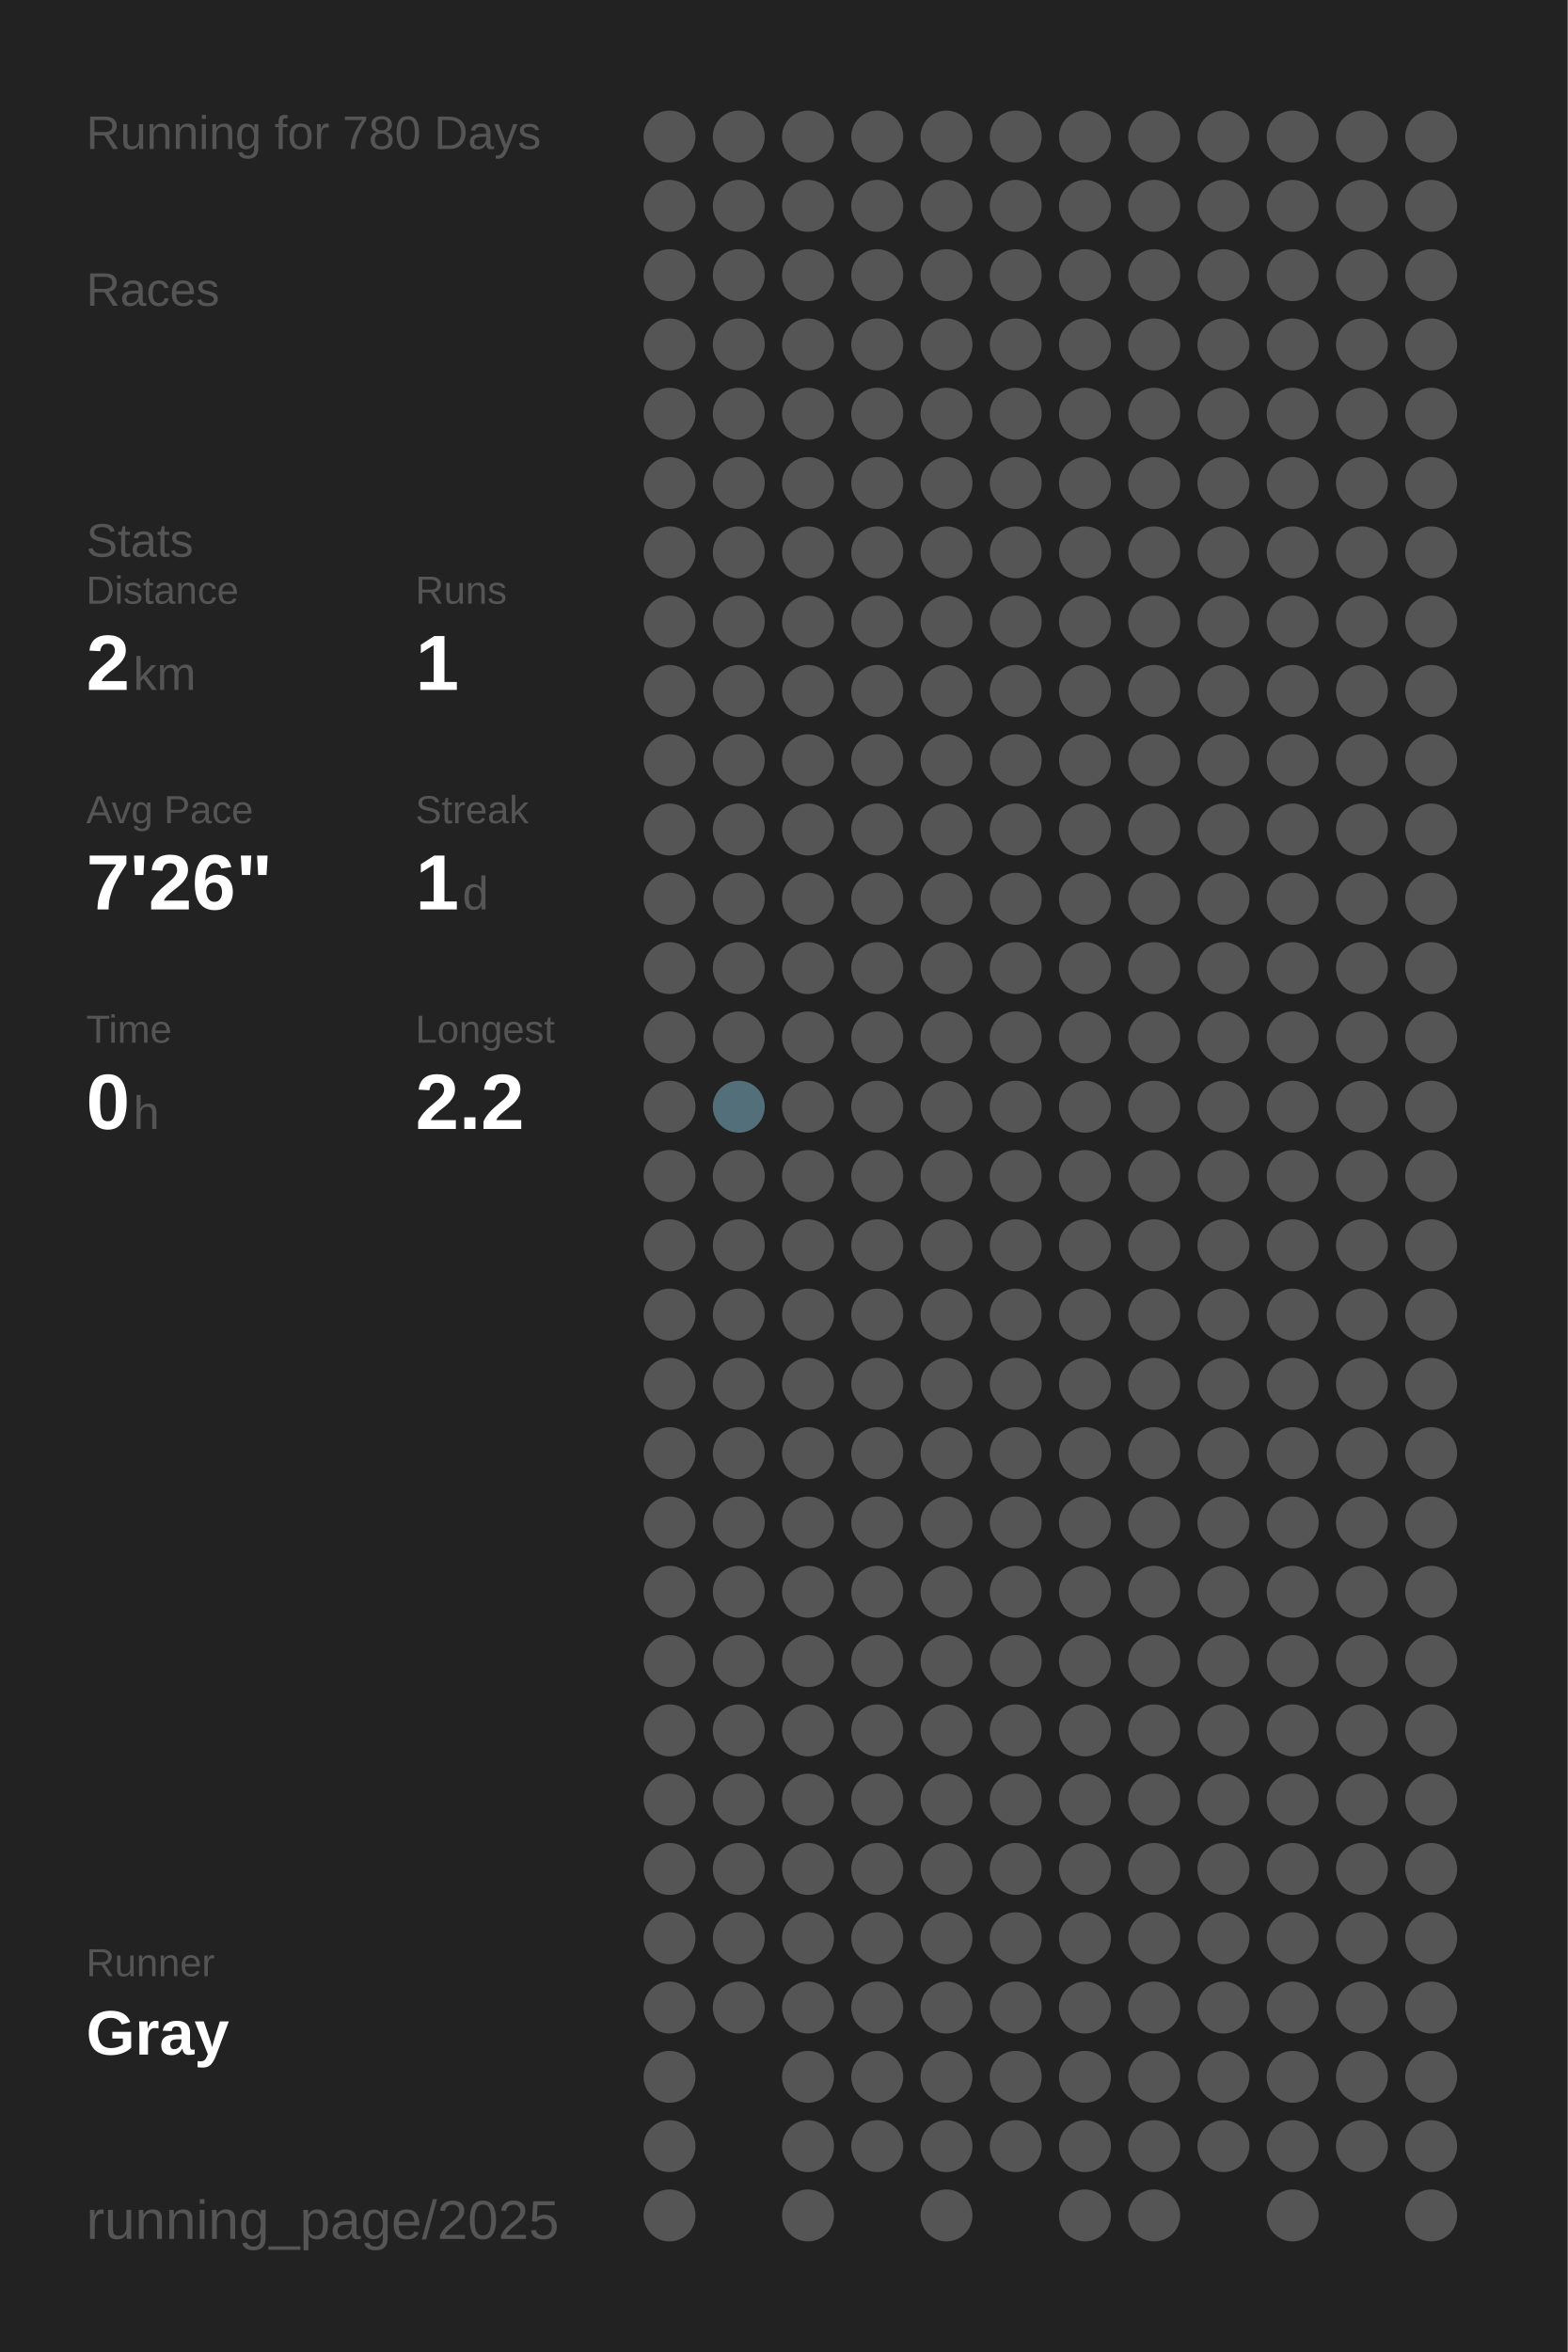
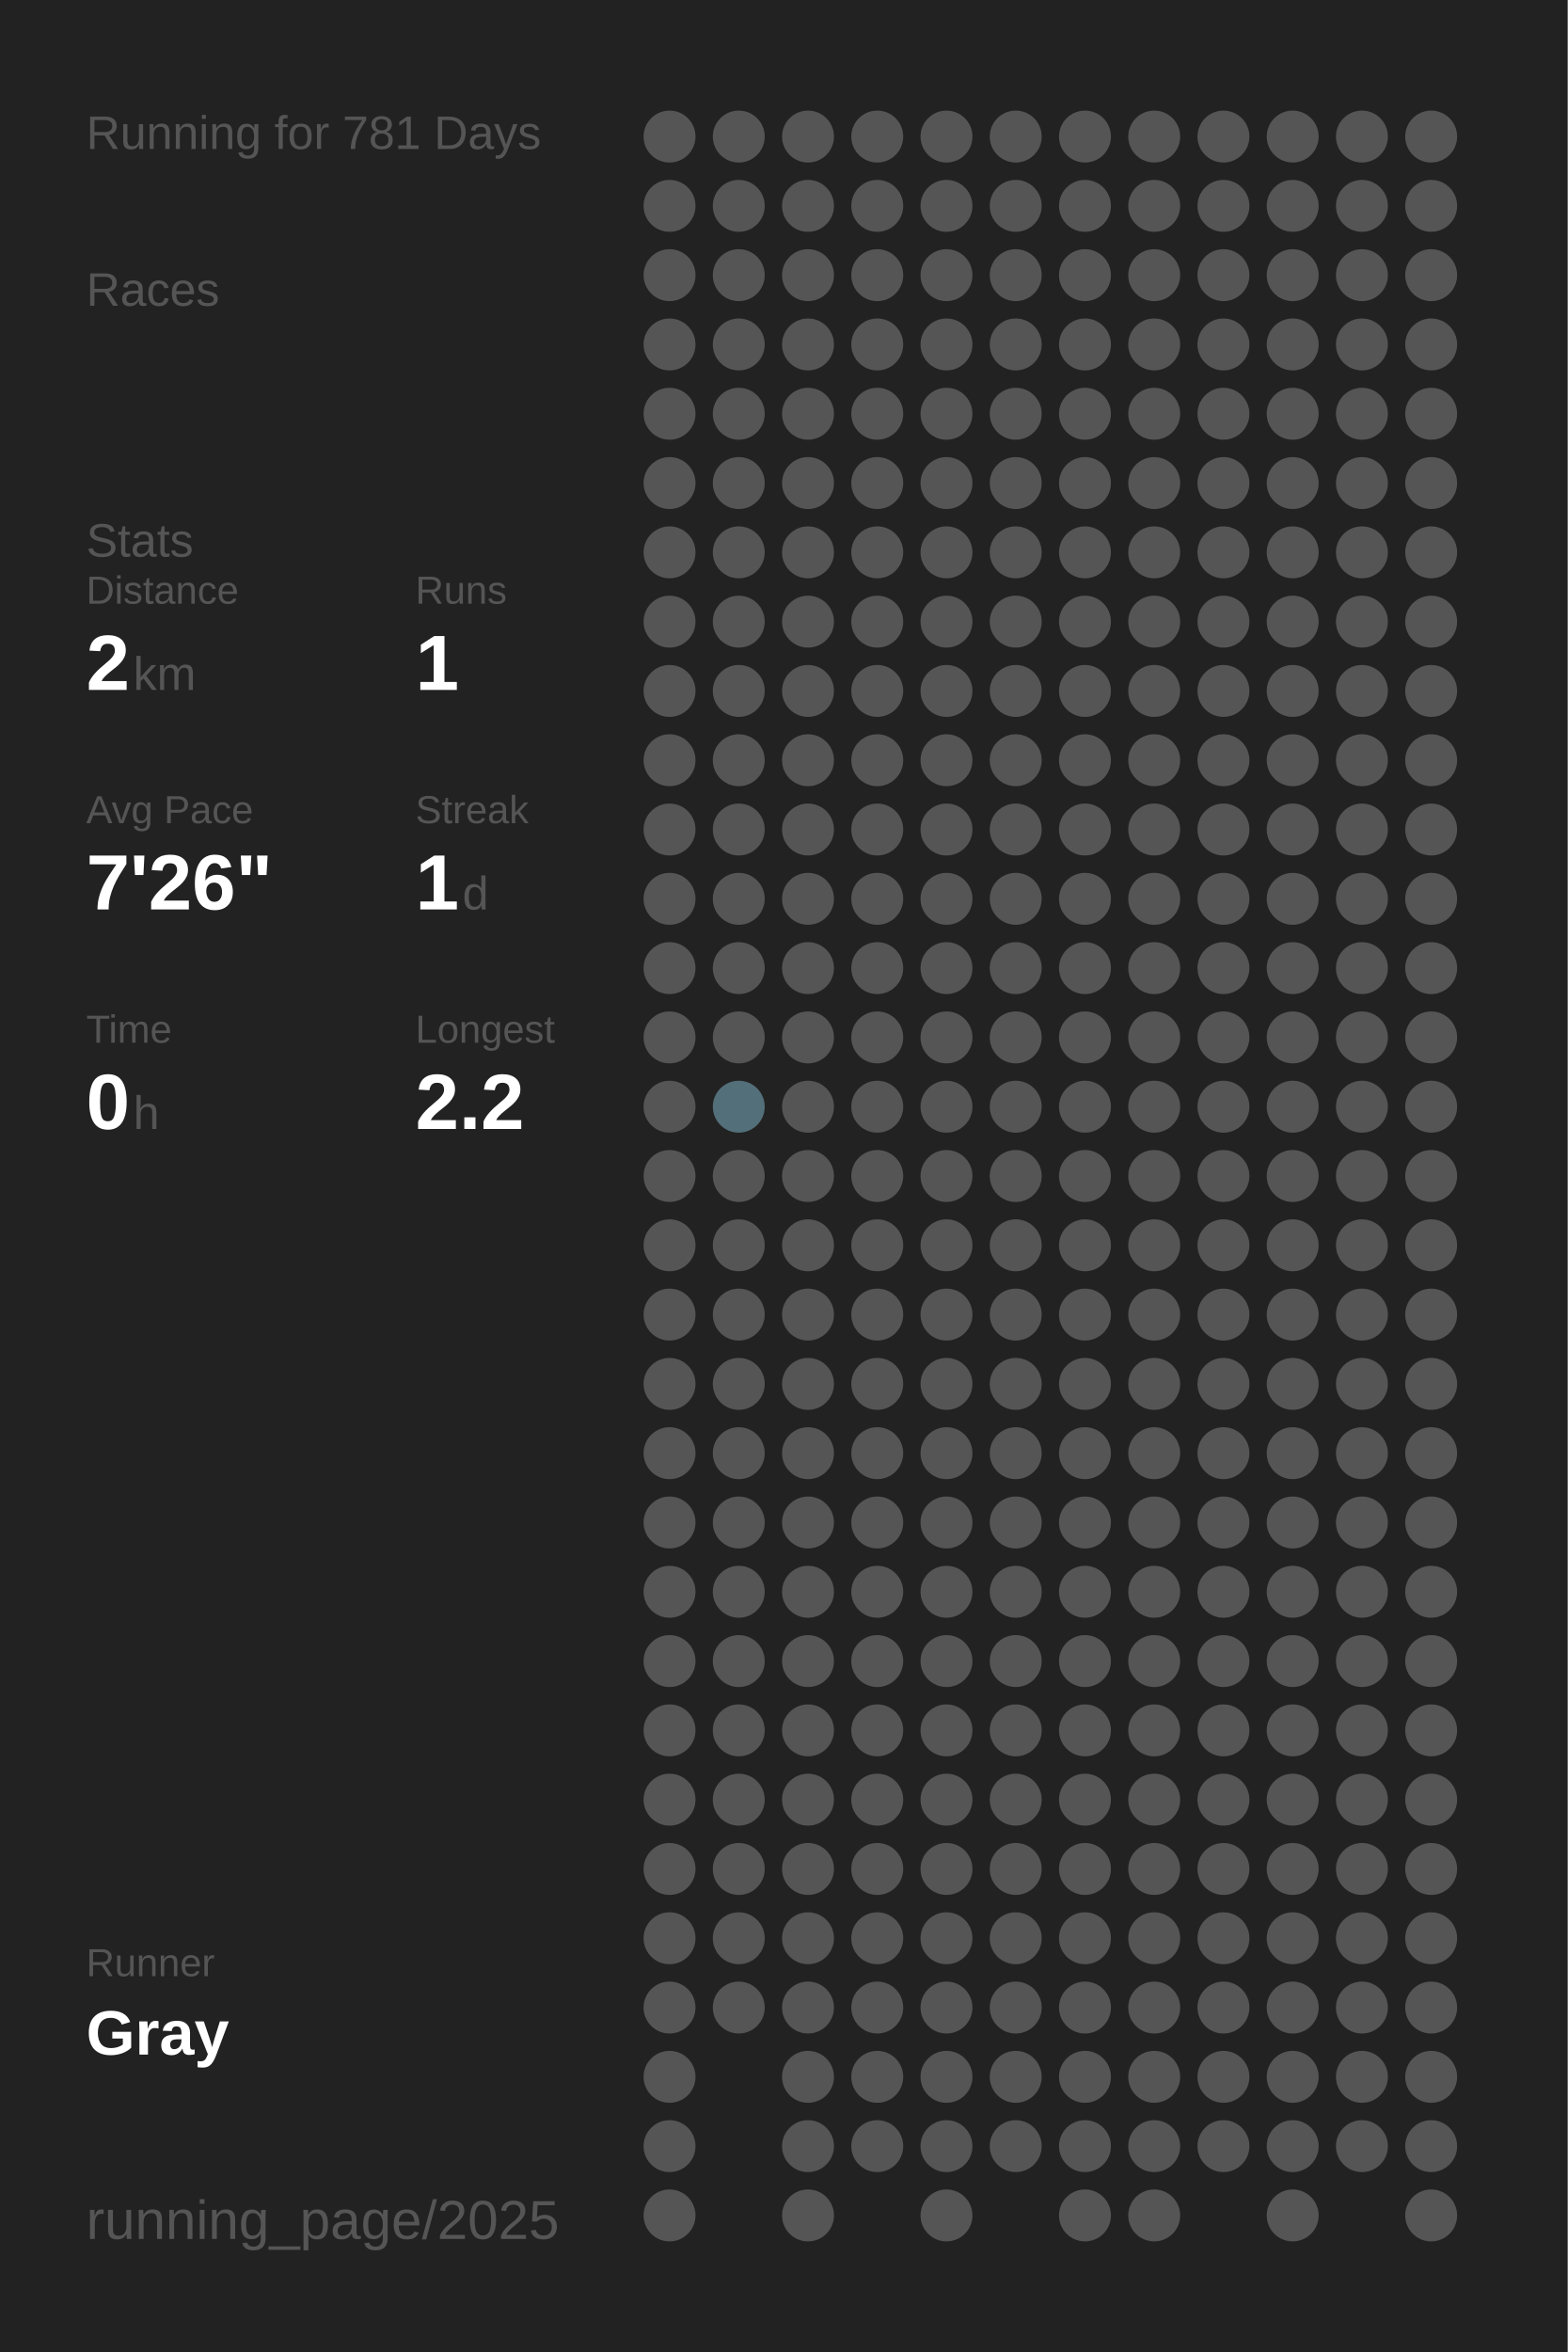
<svg xmlns="http://www.w3.org/2000/svg" baseProfile="full" height="300mm" version="1.1" viewBox="0,0,200,300" width="200mm">
  <defs />
  <rect fill="#222222" height="300" width="200" x="0" y="0" />
-   <text fill="#555555" style="font-size:6px; font-family:Arial;" x="11" y="19">Running for 780 Days</text>
+   <text fill="#555555" style="font-size:6px; font-family:Arial;" x="11" y="19">Running for 781 Days</text>
  <text fill="#555555" style="font-size:6px; font-family:Arial;" x="11" y="39">Races</text>
  <text fill="#555555" style="font-size:6px; font-family:Arial;" x="11" y="71">Stats</text>
  <text fill="#555555" style="font-size:5px; font-family:Arial;" x="11" y="77">Distance</text>
  <text fill="#FFFFFF" style="font-size:10px; font-family:Arial; font-weight:bold;" x="11" y="88">2</text>
  <text fill="#555555" style="font-size:6px; font-family:Arial;" x="17" y="88">km</text>
  <text fill="#555555" style="font-size:5px; font-family:Arial;" x="53" y="77">Runs</text>
  <text fill="#FFFFFF" style="font-size:10px; font-family:Arial; font-weight:bold;" x="53" y="88">1</text>
  <text fill="#555555" style="font-size:5px; font-family:Arial;" x="11" y="105">Avg Pace</text>
  <text fill="#FFFFFF" style="font-size:10px; font-family:Arial; font-weight:bold;" x="11" y="116">7'26"</text>
  <text fill="#555555" style="font-size:5px; font-family:Arial;" x="53" y="105">Streak</text>
  <text fill="#FFFFFF" style="font-size:10px; font-family:Arial; font-weight:bold;" x="53" y="116">1</text>
  <text fill="#555555" style="font-size:6px; font-family:Arial;" x="59" y="116">d</text>
  <text fill="#555555" style="font-size:5px; font-family:Arial;" x="11" y="133">Time</text>
  <text fill="#FFFFFF" style="font-size:10px; font-family:Arial; font-weight:bold;" x="11" y="144">0</text>
  <text fill="#555555" style="font-size:6px; font-family:Arial;" x="17" y="144">h</text>
  <text fill="#555555" style="font-size:5px; font-family:Arial;" x="53" y="133">Longest</text>
  <text fill="#FFFFFF" style="font-size:10px; font-family:Arial; font-weight:bold;" x="53" y="144">2.2</text>
  <text fill="#555555" style="font-size:5px; font-family:Arial;" x="11" y="252.065">Runner</text>
  <text fill="#FFFFFF" style="font-size:8px; font-family:Arial; font-weight:bold;" x="11" y="262.065">Gray</text>
  <text fill="#555555" style="font-size:7px; font-family:Arial;" x="11" y="285.581">running_page/2025</text>
  <circle cx="85.417" cy="17.419" fill="#555555" r="3.312" />
  <circle cx="85.417" cy="26.258" fill="#555555" r="3.312" />
  <circle cx="85.417" cy="35.097" fill="#555555" r="3.312" />
  <circle cx="85.417" cy="43.935" fill="#555555" r="3.312" />
  <circle cx="85.417" cy="52.774" fill="#555555" r="3.312" />
  <circle cx="85.417" cy="61.613" fill="#555555" r="3.312" />
  <circle cx="85.417" cy="70.452" fill="#555555" r="3.312" />
  <circle cx="85.417" cy="79.29" fill="#555555" r="3.312" />
  <circle cx="85.417" cy="88.129" fill="#555555" r="3.312" />
  <circle cx="85.417" cy="96.968" fill="#555555" r="3.312" />
  <circle cx="85.417" cy="105.806" fill="#555555" r="3.312" />
  <circle cx="85.417" cy="114.645" fill="#555555" r="3.312" />
  <circle cx="85.417" cy="123.484" fill="#555555" r="3.312" />
  <circle cx="85.417" cy="132.323" fill="#555555" r="3.312" />
  <circle cx="85.417" cy="141.161" fill="#555555" r="3.312" />
  <circle cx="85.417" cy="150" fill="#555555" r="3.312" />
  <circle cx="85.417" cy="158.839" fill="#555555" r="3.312" />
  <circle cx="85.417" cy="167.677" fill="#555555" r="3.312" />
  <circle cx="85.417" cy="176.516" fill="#555555" r="3.312" />
  <circle cx="85.417" cy="185.355" fill="#555555" r="3.312" />
  <circle cx="85.417" cy="194.194" fill="#555555" r="3.312" />
  <circle cx="85.417" cy="203.032" fill="#555555" r="3.312" />
  <circle cx="85.417" cy="211.871" fill="#555555" r="3.312" />
  <circle cx="85.417" cy="220.71" fill="#555555" r="3.312" />
  <circle cx="85.417" cy="229.548" fill="#555555" r="3.312" />
  <circle cx="85.417" cy="238.387" fill="#555555" r="3.312" />
  <circle cx="85.417" cy="247.226" fill="#555555" r="3.312" />
  <circle cx="85.417" cy="256.065" fill="#555555" r="3.312" />
  <circle cx="85.417" cy="264.903" fill="#555555" r="3.312" />
  <circle cx="85.417" cy="273.742" fill="#555555" r="3.312" />
  <circle cx="85.417" cy="282.581" fill="#555555" r="3.312" />
  <circle cx="94.25" cy="17.419" fill="#555555" r="3.312" />
  <circle cx="94.25" cy="26.258" fill="#555555" r="3.312" />
  <circle cx="94.25" cy="35.097" fill="#555555" r="3.312" />
  <circle cx="94.25" cy="43.935" fill="#555555" r="3.312" />
  <circle cx="94.25" cy="52.774" fill="#555555" r="3.312" />
  <circle cx="94.25" cy="61.613" fill="#555555" r="3.312" />
  <circle cx="94.25" cy="70.452" fill="#555555" r="3.312" />
  <circle cx="94.25" cy="79.29" fill="#555555" r="3.312" />
  <circle cx="94.25" cy="88.129" fill="#555555" r="3.312" />
  <circle cx="94.25" cy="96.968" fill="#555555" r="3.312" />
  <circle cx="94.25" cy="105.806" fill="#555555" r="3.312" />
  <circle cx="94.25" cy="114.645" fill="#555555" r="3.312" />
  <circle cx="94.25" cy="123.484" fill="#555555" r="3.312" />
  <circle cx="94.25" cy="132.323" fill="#555555" r="3.312" />
  <circle cx="94.25" cy="141.161" fill="#536f79" r="3.312" />
  <circle cx="94.25" cy="150" fill="#555555" r="3.312" />
  <circle cx="94.25" cy="158.839" fill="#555555" r="3.312" />
  <circle cx="94.25" cy="167.677" fill="#555555" r="3.312" />
  <circle cx="94.25" cy="176.516" fill="#555555" r="3.312" />
  <circle cx="94.25" cy="185.355" fill="#555555" r="3.312" />
  <circle cx="94.25" cy="194.194" fill="#555555" r="3.312" />
  <circle cx="94.25" cy="203.032" fill="#555555" r="3.312" />
  <circle cx="94.25" cy="211.871" fill="#555555" r="3.312" />
  <circle cx="94.25" cy="220.71" fill="#555555" r="3.312" />
  <circle cx="94.25" cy="229.548" fill="#555555" r="3.312" />
  <circle cx="94.25" cy="238.387" fill="#555555" r="3.312" />
  <circle cx="94.25" cy="247.226" fill="#555555" r="3.312" />
  <circle cx="94.25" cy="256.065" fill="#555555" r="3.312" />
  <circle cx="103.083" cy="17.419" fill="#555555" r="3.312" />
  <circle cx="103.083" cy="26.258" fill="#555555" r="3.312" />
  <circle cx="103.083" cy="35.097" fill="#555555" r="3.312" />
  <circle cx="103.083" cy="43.935" fill="#555555" r="3.312" />
  <circle cx="103.083" cy="52.774" fill="#555555" r="3.312" />
  <circle cx="103.083" cy="61.613" fill="#555555" r="3.312" />
  <circle cx="103.083" cy="70.452" fill="#555555" r="3.312" />
  <circle cx="103.083" cy="79.29" fill="#555555" r="3.312" />
  <circle cx="103.083" cy="88.129" fill="#555555" r="3.312" />
  <circle cx="103.083" cy="96.968" fill="#555555" r="3.312" />
  <circle cx="103.083" cy="105.806" fill="#555555" r="3.312" />
  <circle cx="103.083" cy="114.645" fill="#555555" r="3.312" />
  <circle cx="103.083" cy="123.484" fill="#555555" r="3.312" />
  <circle cx="103.083" cy="132.323" fill="#555555" r="3.312" />
  <circle cx="103.083" cy="141.161" fill="#555555" r="3.312" />
  <circle cx="103.083" cy="150" fill="#555555" r="3.312" />
  <circle cx="103.083" cy="158.839" fill="#555555" r="3.312" />
  <circle cx="103.083" cy="167.677" fill="#555555" r="3.312" />
  <circle cx="103.083" cy="176.516" fill="#555555" r="3.312" />
  <circle cx="103.083" cy="185.355" fill="#555555" r="3.312" />
  <circle cx="103.083" cy="194.194" fill="#555555" r="3.312" />
  <circle cx="103.083" cy="203.032" fill="#555555" r="3.312" />
  <circle cx="103.083" cy="211.871" fill="#555555" r="3.312" />
  <circle cx="103.083" cy="220.71" fill="#555555" r="3.312" />
  <circle cx="103.083" cy="229.548" fill="#555555" r="3.312" />
  <circle cx="103.083" cy="238.387" fill="#555555" r="3.312" />
  <circle cx="103.083" cy="247.226" fill="#555555" r="3.312" />
  <circle cx="103.083" cy="256.065" fill="#555555" r="3.312" />
  <circle cx="103.083" cy="264.903" fill="#555555" r="3.312" />
  <circle cx="103.083" cy="273.742" fill="#555555" r="3.312" />
  <circle cx="103.083" cy="282.581" fill="#555555" r="3.312" />
  <circle cx="111.917" cy="17.419" fill="#555555" r="3.312" />
  <circle cx="111.917" cy="26.258" fill="#555555" r="3.312" />
  <circle cx="111.917" cy="35.097" fill="#555555" r="3.312" />
  <circle cx="111.917" cy="43.935" fill="#555555" r="3.312" />
  <circle cx="111.917" cy="52.774" fill="#555555" r="3.312" />
  <circle cx="111.917" cy="61.613" fill="#555555" r="3.312" />
  <circle cx="111.917" cy="70.452" fill="#555555" r="3.312" />
  <circle cx="111.917" cy="79.29" fill="#555555" r="3.312" />
  <circle cx="111.917" cy="88.129" fill="#555555" r="3.312" />
  <circle cx="111.917" cy="96.968" fill="#555555" r="3.312" />
  <circle cx="111.917" cy="105.806" fill="#555555" r="3.312" />
  <circle cx="111.917" cy="114.645" fill="#555555" r="3.312" />
  <circle cx="111.917" cy="123.484" fill="#555555" r="3.312" />
  <circle cx="111.917" cy="132.323" fill="#555555" r="3.312" />
  <circle cx="111.917" cy="141.161" fill="#555555" r="3.312" />
  <circle cx="111.917" cy="150" fill="#555555" r="3.312" />
  <circle cx="111.917" cy="158.839" fill="#555555" r="3.312" />
  <circle cx="111.917" cy="167.677" fill="#555555" r="3.312" />
  <circle cx="111.917" cy="176.516" fill="#555555" r="3.312" />
  <circle cx="111.917" cy="185.355" fill="#555555" r="3.312" />
  <circle cx="111.917" cy="194.194" fill="#555555" r="3.312" />
  <circle cx="111.917" cy="203.032" fill="#555555" r="3.312" />
  <circle cx="111.917" cy="211.871" fill="#555555" r="3.312" />
  <circle cx="111.917" cy="220.71" fill="#555555" r="3.312" />
  <circle cx="111.917" cy="229.548" fill="#555555" r="3.312" />
  <circle cx="111.917" cy="238.387" fill="#555555" r="3.312" />
  <circle cx="111.917" cy="247.226" fill="#555555" r="3.312" />
  <circle cx="111.917" cy="256.065" fill="#555555" r="3.312" />
  <circle cx="111.917" cy="264.903" fill="#555555" r="3.312" />
  <circle cx="111.917" cy="273.742" fill="#555555" r="3.312" />
  <circle cx="120.75" cy="17.419" fill="#555555" r="3.312" />
  <circle cx="120.75" cy="26.258" fill="#555555" r="3.312" />
  <circle cx="120.75" cy="35.097" fill="#555555" r="3.312" />
  <circle cx="120.75" cy="43.935" fill="#555555" r="3.312" />
  <circle cx="120.75" cy="52.774" fill="#555555" r="3.312" />
  <circle cx="120.75" cy="61.613" fill="#555555" r="3.312" />
  <circle cx="120.75" cy="70.452" fill="#555555" r="3.312" />
  <circle cx="120.75" cy="79.29" fill="#555555" r="3.312" />
  <circle cx="120.75" cy="88.129" fill="#555555" r="3.312" />
  <circle cx="120.75" cy="96.968" fill="#555555" r="3.312" />
  <circle cx="120.75" cy="105.806" fill="#555555" r="3.312" />
  <circle cx="120.75" cy="114.645" fill="#555555" r="3.312" />
  <circle cx="120.75" cy="123.484" fill="#555555" r="3.312" />
  <circle cx="120.75" cy="132.323" fill="#555555" r="3.312" />
  <circle cx="120.75" cy="141.161" fill="#555555" r="3.312" />
  <circle cx="120.75" cy="150" fill="#555555" r="3.312" />
  <circle cx="120.75" cy="158.839" fill="#555555" r="3.312" />
  <circle cx="120.75" cy="167.677" fill="#555555" r="3.312" />
  <circle cx="120.75" cy="176.516" fill="#555555" r="3.312" />
  <circle cx="120.75" cy="185.355" fill="#555555" r="3.312" />
  <circle cx="120.75" cy="194.194" fill="#555555" r="3.312" />
  <circle cx="120.75" cy="203.032" fill="#555555" r="3.312" />
  <circle cx="120.75" cy="211.871" fill="#555555" r="3.312" />
  <circle cx="120.75" cy="220.71" fill="#555555" r="3.312" />
  <circle cx="120.75" cy="229.548" fill="#555555" r="3.312" />
  <circle cx="120.75" cy="238.387" fill="#555555" r="3.312" />
  <circle cx="120.75" cy="247.226" fill="#555555" r="3.312" />
  <circle cx="120.75" cy="256.065" fill="#555555" r="3.312" />
  <circle cx="120.75" cy="264.903" fill="#555555" r="3.312" />
  <circle cx="120.75" cy="273.742" fill="#555555" r="3.312" />
  <circle cx="120.75" cy="282.581" fill="#555555" r="3.312" />
  <circle cx="129.583" cy="17.419" fill="#555555" r="3.312" />
  <circle cx="129.583" cy="26.258" fill="#555555" r="3.312" />
  <circle cx="129.583" cy="35.097" fill="#555555" r="3.312" />
  <circle cx="129.583" cy="43.935" fill="#555555" r="3.312" />
  <circle cx="129.583" cy="52.774" fill="#555555" r="3.312" />
  <circle cx="129.583" cy="61.613" fill="#555555" r="3.312" />
  <circle cx="129.583" cy="70.452" fill="#555555" r="3.312" />
  <circle cx="129.583" cy="79.29" fill="#555555" r="3.312" />
  <circle cx="129.583" cy="88.129" fill="#555555" r="3.312" />
  <circle cx="129.583" cy="96.968" fill="#555555" r="3.312" />
  <circle cx="129.583" cy="105.806" fill="#555555" r="3.312" />
  <circle cx="129.583" cy="114.645" fill="#555555" r="3.312" />
  <circle cx="129.583" cy="123.484" fill="#555555" r="3.312" />
  <circle cx="129.583" cy="132.323" fill="#555555" r="3.312" />
  <circle cx="129.583" cy="141.161" fill="#555555" r="3.312" />
  <circle cx="129.583" cy="150" fill="#555555" r="3.312" />
  <circle cx="129.583" cy="158.839" fill="#555555" r="3.312" />
  <circle cx="129.583" cy="167.677" fill="#555555" r="3.312" />
  <circle cx="129.583" cy="176.516" fill="#555555" r="3.312" />
  <circle cx="129.583" cy="185.355" fill="#555555" r="3.312" />
  <circle cx="129.583" cy="194.194" fill="#555555" r="3.312" />
  <circle cx="129.583" cy="203.032" fill="#555555" r="3.312" />
  <circle cx="129.583" cy="211.871" fill="#555555" r="3.312" />
  <circle cx="129.583" cy="220.71" fill="#555555" r="3.312" />
  <circle cx="129.583" cy="229.548" fill="#555555" r="3.312" />
  <circle cx="129.583" cy="238.387" fill="#555555" r="3.312" />
  <circle cx="129.583" cy="247.226" fill="#555555" r="3.312" />
  <circle cx="129.583" cy="256.065" fill="#555555" r="3.312" />
  <circle cx="129.583" cy="264.903" fill="#555555" r="3.312" />
  <circle cx="129.583" cy="273.742" fill="#555555" r="3.312" />
  <circle cx="138.417" cy="17.419" fill="#555555" r="3.312" />
  <circle cx="138.417" cy="26.258" fill="#555555" r="3.312" />
  <circle cx="138.417" cy="35.097" fill="#555555" r="3.312" />
  <circle cx="138.417" cy="43.935" fill="#555555" r="3.312" />
  <circle cx="138.417" cy="52.774" fill="#555555" r="3.312" />
  <circle cx="138.417" cy="61.613" fill="#555555" r="3.312" />
  <circle cx="138.417" cy="70.452" fill="#555555" r="3.312" />
  <circle cx="138.417" cy="79.29" fill="#555555" r="3.312" />
  <circle cx="138.417" cy="88.129" fill="#555555" r="3.312" />
  <circle cx="138.417" cy="96.968" fill="#555555" r="3.312" />
  <circle cx="138.417" cy="105.806" fill="#555555" r="3.312" />
  <circle cx="138.417" cy="114.645" fill="#555555" r="3.312" />
  <circle cx="138.417" cy="123.484" fill="#555555" r="3.312" />
  <circle cx="138.417" cy="132.323" fill="#555555" r="3.312" />
  <circle cx="138.417" cy="141.161" fill="#555555" r="3.312" />
  <circle cx="138.417" cy="150" fill="#555555" r="3.312" />
  <circle cx="138.417" cy="158.839" fill="#555555" r="3.312" />
  <circle cx="138.417" cy="167.677" fill="#555555" r="3.312" />
  <circle cx="138.417" cy="176.516" fill="#555555" r="3.312" />
  <circle cx="138.417" cy="185.355" fill="#555555" r="3.312" />
  <circle cx="138.417" cy="194.194" fill="#555555" r="3.312" />
  <circle cx="138.417" cy="203.032" fill="#555555" r="3.312" />
  <circle cx="138.417" cy="211.871" fill="#555555" r="3.312" />
  <circle cx="138.417" cy="220.71" fill="#555555" r="3.312" />
  <circle cx="138.417" cy="229.548" fill="#555555" r="3.312" />
  <circle cx="138.417" cy="238.387" fill="#555555" r="3.312" />
  <circle cx="138.417" cy="247.226" fill="#555555" r="3.312" />
  <circle cx="138.417" cy="256.065" fill="#555555" r="3.312" />
  <circle cx="138.417" cy="264.903" fill="#555555" r="3.312" />
  <circle cx="138.417" cy="273.742" fill="#555555" r="3.312" />
  <circle cx="138.417" cy="282.581" fill="#555555" r="3.312" />
  <circle cx="147.25" cy="17.419" fill="#555555" r="3.312" />
  <circle cx="147.25" cy="26.258" fill="#555555" r="3.312" />
  <circle cx="147.25" cy="35.097" fill="#555555" r="3.312" />
  <circle cx="147.25" cy="43.935" fill="#555555" r="3.312" />
  <circle cx="147.25" cy="52.774" fill="#555555" r="3.312" />
  <circle cx="147.25" cy="61.613" fill="#555555" r="3.312" />
  <circle cx="147.25" cy="70.452" fill="#555555" r="3.312" />
  <circle cx="147.25" cy="79.29" fill="#555555" r="3.312" />
  <circle cx="147.25" cy="88.129" fill="#555555" r="3.312" />
  <circle cx="147.25" cy="96.968" fill="#555555" r="3.312" />
  <circle cx="147.25" cy="105.806" fill="#555555" r="3.312" />
  <circle cx="147.25" cy="114.645" fill="#555555" r="3.312" />
  <circle cx="147.25" cy="123.484" fill="#555555" r="3.312" />
  <circle cx="147.25" cy="132.323" fill="#555555" r="3.312" />
  <circle cx="147.25" cy="141.161" fill="#555555" r="3.312" />
  <circle cx="147.25" cy="150" fill="#555555" r="3.312" />
  <circle cx="147.25" cy="158.839" fill="#555555" r="3.312" />
  <circle cx="147.25" cy="167.677" fill="#555555" r="3.312" />
  <circle cx="147.25" cy="176.516" fill="#555555" r="3.312" />
  <circle cx="147.25" cy="185.355" fill="#555555" r="3.312" />
  <circle cx="147.25" cy="194.194" fill="#555555" r="3.312" />
  <circle cx="147.25" cy="203.032" fill="#555555" r="3.312" />
  <circle cx="147.25" cy="211.871" fill="#555555" r="3.312" />
  <circle cx="147.25" cy="220.71" fill="#555555" r="3.312" />
  <circle cx="147.25" cy="229.548" fill="#555555" r="3.312" />
  <circle cx="147.25" cy="238.387" fill="#555555" r="3.312" />
  <circle cx="147.25" cy="247.226" fill="#555555" r="3.312" />
  <circle cx="147.25" cy="256.065" fill="#555555" r="3.312" />
  <circle cx="147.25" cy="264.903" fill="#555555" r="3.312" />
  <circle cx="147.25" cy="273.742" fill="#555555" r="3.312" />
  <circle cx="147.25" cy="282.581" fill="#555555" r="3.312" />
  <circle cx="156.083" cy="17.419" fill="#555555" r="3.312" />
  <circle cx="156.083" cy="26.258" fill="#555555" r="3.312" />
  <circle cx="156.083" cy="35.097" fill="#555555" r="3.312" />
  <circle cx="156.083" cy="43.935" fill="#555555" r="3.312" />
  <circle cx="156.083" cy="52.774" fill="#555555" r="3.312" />
  <circle cx="156.083" cy="61.613" fill="#555555" r="3.312" />
  <circle cx="156.083" cy="70.452" fill="#555555" r="3.312" />
  <circle cx="156.083" cy="79.29" fill="#555555" r="3.312" />
  <circle cx="156.083" cy="88.129" fill="#555555" r="3.312" />
  <circle cx="156.083" cy="96.968" fill="#555555" r="3.312" />
  <circle cx="156.083" cy="105.806" fill="#555555" r="3.312" />
  <circle cx="156.083" cy="114.645" fill="#555555" r="3.312" />
  <circle cx="156.083" cy="123.484" fill="#555555" r="3.312" />
  <circle cx="156.083" cy="132.323" fill="#555555" r="3.312" />
  <circle cx="156.083" cy="141.161" fill="#555555" r="3.312" />
  <circle cx="156.083" cy="150" fill="#555555" r="3.312" />
  <circle cx="156.083" cy="158.839" fill="#555555" r="3.312" />
  <circle cx="156.083" cy="167.677" fill="#555555" r="3.312" />
  <circle cx="156.083" cy="176.516" fill="#555555" r="3.312" />
  <circle cx="156.083" cy="185.355" fill="#555555" r="3.312" />
  <circle cx="156.083" cy="194.194" fill="#555555" r="3.312" />
  <circle cx="156.083" cy="203.032" fill="#555555" r="3.312" />
  <circle cx="156.083" cy="211.871" fill="#555555" r="3.312" />
  <circle cx="156.083" cy="220.71" fill="#555555" r="3.312" />
  <circle cx="156.083" cy="229.548" fill="#555555" r="3.312" />
  <circle cx="156.083" cy="238.387" fill="#555555" r="3.312" />
  <circle cx="156.083" cy="247.226" fill="#555555" r="3.312" />
  <circle cx="156.083" cy="256.065" fill="#555555" r="3.312" />
  <circle cx="156.083" cy="264.903" fill="#555555" r="3.312" />
  <circle cx="156.083" cy="273.742" fill="#555555" r="3.312" />
  <circle cx="164.917" cy="17.419" fill="#555555" r="3.312" />
  <circle cx="164.917" cy="26.258" fill="#555555" r="3.312" />
  <circle cx="164.917" cy="35.097" fill="#555555" r="3.312" />
  <circle cx="164.917" cy="43.935" fill="#555555" r="3.312" />
  <circle cx="164.917" cy="52.774" fill="#555555" r="3.312" />
  <circle cx="164.917" cy="61.613" fill="#555555" r="3.312" />
  <circle cx="164.917" cy="70.452" fill="#555555" r="3.312" />
  <circle cx="164.917" cy="79.29" fill="#555555" r="3.312" />
  <circle cx="164.917" cy="88.129" fill="#555555" r="3.312" />
  <circle cx="164.917" cy="96.968" fill="#555555" r="3.312" />
  <circle cx="164.917" cy="105.806" fill="#555555" r="3.312" />
  <circle cx="164.917" cy="114.645" fill="#555555" r="3.312" />
  <circle cx="164.917" cy="123.484" fill="#555555" r="3.312" />
  <circle cx="164.917" cy="132.323" fill="#555555" r="3.312" />
  <circle cx="164.917" cy="141.161" fill="#555555" r="3.312" />
  <circle cx="164.917" cy="150" fill="#555555" r="3.312" />
  <circle cx="164.917" cy="158.839" fill="#555555" r="3.312" />
  <circle cx="164.917" cy="167.677" fill="#555555" r="3.312" />
  <circle cx="164.917" cy="176.516" fill="#555555" r="3.312" />
  <circle cx="164.917" cy="185.355" fill="#555555" r="3.312" />
  <circle cx="164.917" cy="194.194" fill="#555555" r="3.312" />
  <circle cx="164.917" cy="203.032" fill="#555555" r="3.312" />
  <circle cx="164.917" cy="211.871" fill="#555555" r="3.312" />
  <circle cx="164.917" cy="220.71" fill="#555555" r="3.312" />
  <circle cx="164.917" cy="229.548" fill="#555555" r="3.312" />
  <circle cx="164.917" cy="238.387" fill="#555555" r="3.312" />
  <circle cx="164.917" cy="247.226" fill="#555555" r="3.312" />
  <circle cx="164.917" cy="256.065" fill="#555555" r="3.312" />
  <circle cx="164.917" cy="264.903" fill="#555555" r="3.312" />
  <circle cx="164.917" cy="273.742" fill="#555555" r="3.312" />
  <circle cx="164.917" cy="282.581" fill="#555555" r="3.312" />
  <circle cx="173.75" cy="17.419" fill="#555555" r="3.312" />
  <circle cx="173.75" cy="26.258" fill="#555555" r="3.312" />
  <circle cx="173.75" cy="35.097" fill="#555555" r="3.312" />
  <circle cx="173.75" cy="43.935" fill="#555555" r="3.312" />
  <circle cx="173.75" cy="52.774" fill="#555555" r="3.312" />
  <circle cx="173.75" cy="61.613" fill="#555555" r="3.312" />
  <circle cx="173.75" cy="70.452" fill="#555555" r="3.312" />
  <circle cx="173.75" cy="79.29" fill="#555555" r="3.312" />
  <circle cx="173.75" cy="88.129" fill="#555555" r="3.312" />
  <circle cx="173.75" cy="96.968" fill="#555555" r="3.312" />
  <circle cx="173.75" cy="105.806" fill="#555555" r="3.312" />
  <circle cx="173.75" cy="114.645" fill="#555555" r="3.312" />
  <circle cx="173.75" cy="123.484" fill="#555555" r="3.312" />
  <circle cx="173.75" cy="132.323" fill="#555555" r="3.312" />
  <circle cx="173.75" cy="141.161" fill="#555555" r="3.312" />
  <circle cx="173.75" cy="150" fill="#555555" r="3.312" />
  <circle cx="173.75" cy="158.839" fill="#555555" r="3.312" />
  <circle cx="173.75" cy="167.677" fill="#555555" r="3.312" />
  <circle cx="173.75" cy="176.516" fill="#555555" r="3.312" />
  <circle cx="173.75" cy="185.355" fill="#555555" r="3.312" />
  <circle cx="173.75" cy="194.194" fill="#555555" r="3.312" />
  <circle cx="173.75" cy="203.032" fill="#555555" r="3.312" />
  <circle cx="173.75" cy="211.871" fill="#555555" r="3.312" />
  <circle cx="173.75" cy="220.71" fill="#555555" r="3.312" />
  <circle cx="173.75" cy="229.548" fill="#555555" r="3.312" />
  <circle cx="173.75" cy="238.387" fill="#555555" r="3.312" />
  <circle cx="173.75" cy="247.226" fill="#555555" r="3.312" />
  <circle cx="173.75" cy="256.065" fill="#555555" r="3.312" />
  <circle cx="173.75" cy="264.903" fill="#555555" r="3.312" />
  <circle cx="173.75" cy="273.742" fill="#555555" r="3.312" />
  <circle cx="182.583" cy="17.419" fill="#555555" r="3.312" />
  <circle cx="182.583" cy="26.258" fill="#555555" r="3.312" />
  <circle cx="182.583" cy="35.097" fill="#555555" r="3.312" />
  <circle cx="182.583" cy="43.935" fill="#555555" r="3.312" />
  <circle cx="182.583" cy="52.774" fill="#555555" r="3.312" />
  <circle cx="182.583" cy="61.613" fill="#555555" r="3.312" />
  <circle cx="182.583" cy="70.452" fill="#555555" r="3.312" />
  <circle cx="182.583" cy="79.29" fill="#555555" r="3.312" />
  <circle cx="182.583" cy="88.129" fill="#555555" r="3.312" />
  <circle cx="182.583" cy="96.968" fill="#555555" r="3.312" />
  <circle cx="182.583" cy="105.806" fill="#555555" r="3.312" />
  <circle cx="182.583" cy="114.645" fill="#555555" r="3.312" />
  <circle cx="182.583" cy="123.484" fill="#555555" r="3.312" />
  <circle cx="182.583" cy="132.323" fill="#555555" r="3.312" />
  <circle cx="182.583" cy="141.161" fill="#555555" r="3.312" />
  <circle cx="182.583" cy="150" fill="#555555" r="3.312" />
  <circle cx="182.583" cy="158.839" fill="#555555" r="3.312" />
  <circle cx="182.583" cy="167.677" fill="#555555" r="3.312" />
  <circle cx="182.583" cy="176.516" fill="#555555" r="3.312" />
  <circle cx="182.583" cy="185.355" fill="#555555" r="3.312" />
  <circle cx="182.583" cy="194.194" fill="#555555" r="3.312" />
  <circle cx="182.583" cy="203.032" fill="#555555" r="3.312" />
  <circle cx="182.583" cy="211.871" fill="#555555" r="3.312" />
  <circle cx="182.583" cy="220.71" fill="#555555" r="3.312" />
  <circle cx="182.583" cy="229.548" fill="#555555" r="3.312" />
  <circle cx="182.583" cy="238.387" fill="#555555" r="3.312" />
  <circle cx="182.583" cy="247.226" fill="#555555" r="3.312" />
  <circle cx="182.583" cy="256.065" fill="#555555" r="3.312" />
  <circle cx="182.583" cy="264.903" fill="#555555" r="3.312" />
  <circle cx="182.583" cy="273.742" fill="#555555" r="3.312" />
  <circle cx="182.583" cy="282.581" fill="#555555" r="3.312" />
</svg>
